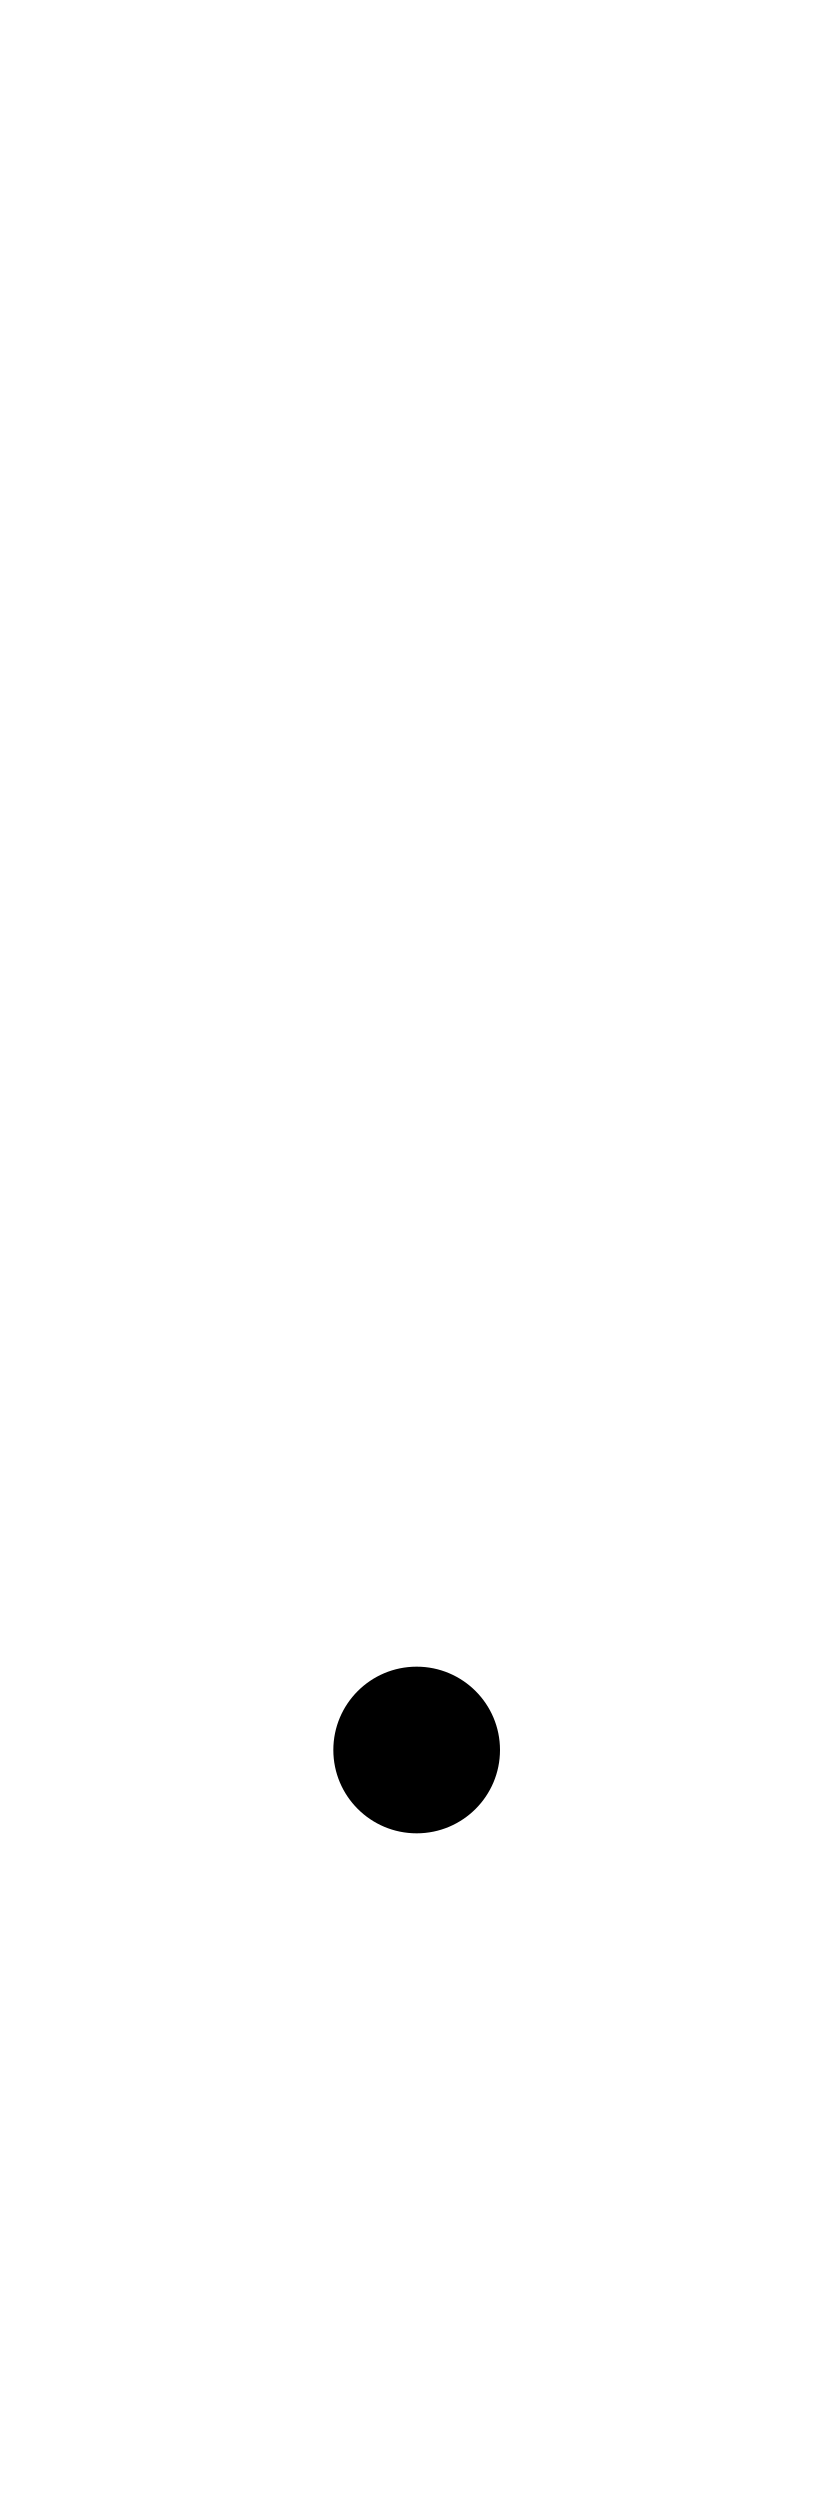
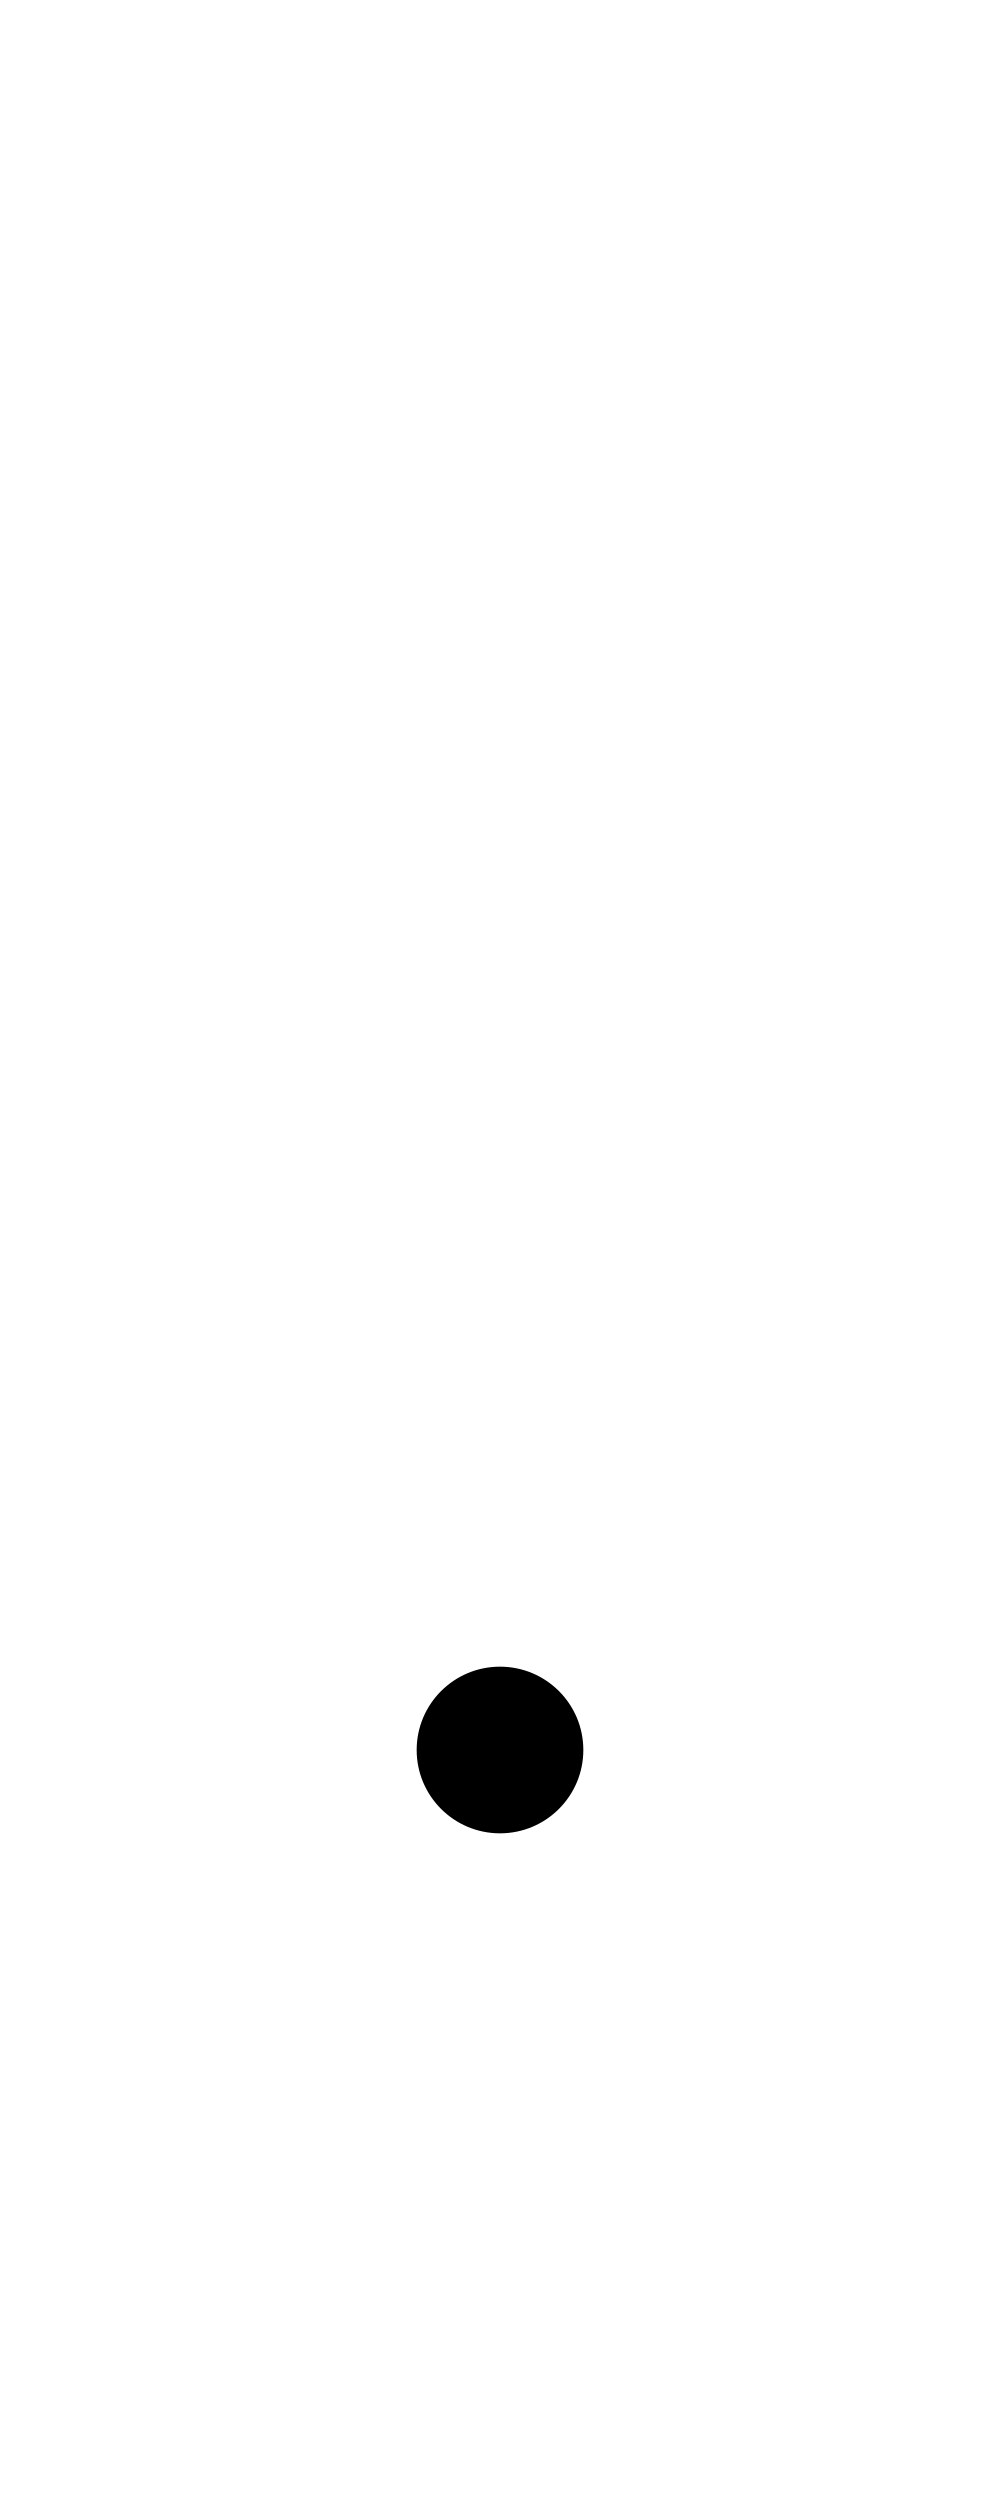
- <svg xmlns="http://www.w3.org/2000/svg" version="1.1" viewBox="0 0 50 150">
-   <ellipse fill="#000" rx="5" ry="5" cx="25" cy="105" />
+ <svg xmlns="http://www.w3.org/2000/svg" version="1.1" viewBox="0 0 60 150">
+   <ellipse fill="#000" rx="5" ry="5" cx="30" cy="105" />
</svg>
